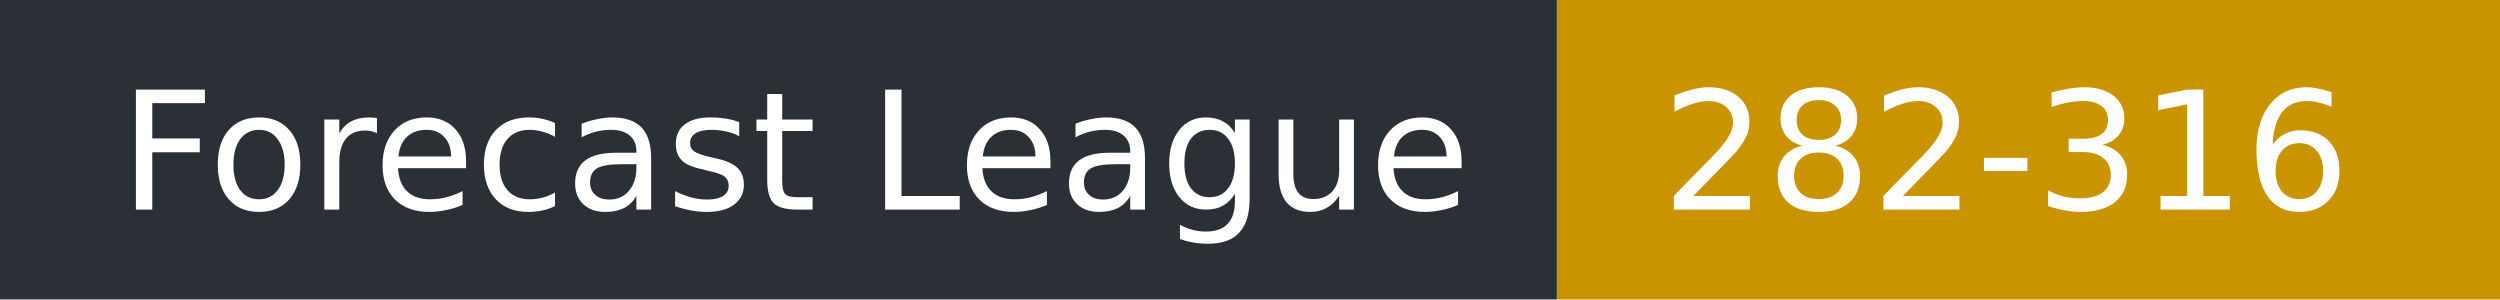
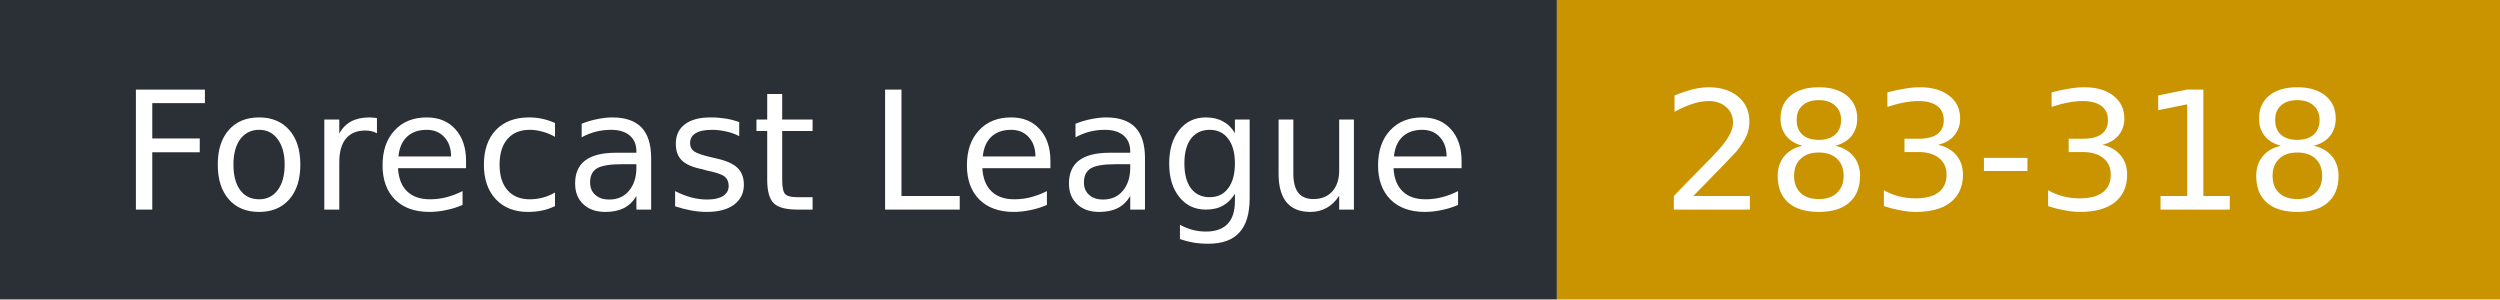
- <svg xmlns="http://www.w3.org/2000/svg" width="167" height="20" role="img" aria-label="Forecast League: 282-316">
+ <svg xmlns="http://www.w3.org/2000/svg" width="167" height="20" role="img" aria-label="Forecast League: 283-318">
  <rect width="104" height="20" fill="#2b2f36" />
  <rect x="104" width="63" height="20" fill="#c99400" />
  <g fill="#fff" font-family="Verdana,DejaVu Sans,sans-serif" font-size="11">
    <text x="8" y="14">Forecast League</text>
-     <text x="111" y="14">282-316</text>
+     <text x="111" y="14">283-318</text>
  </g>
</svg>
